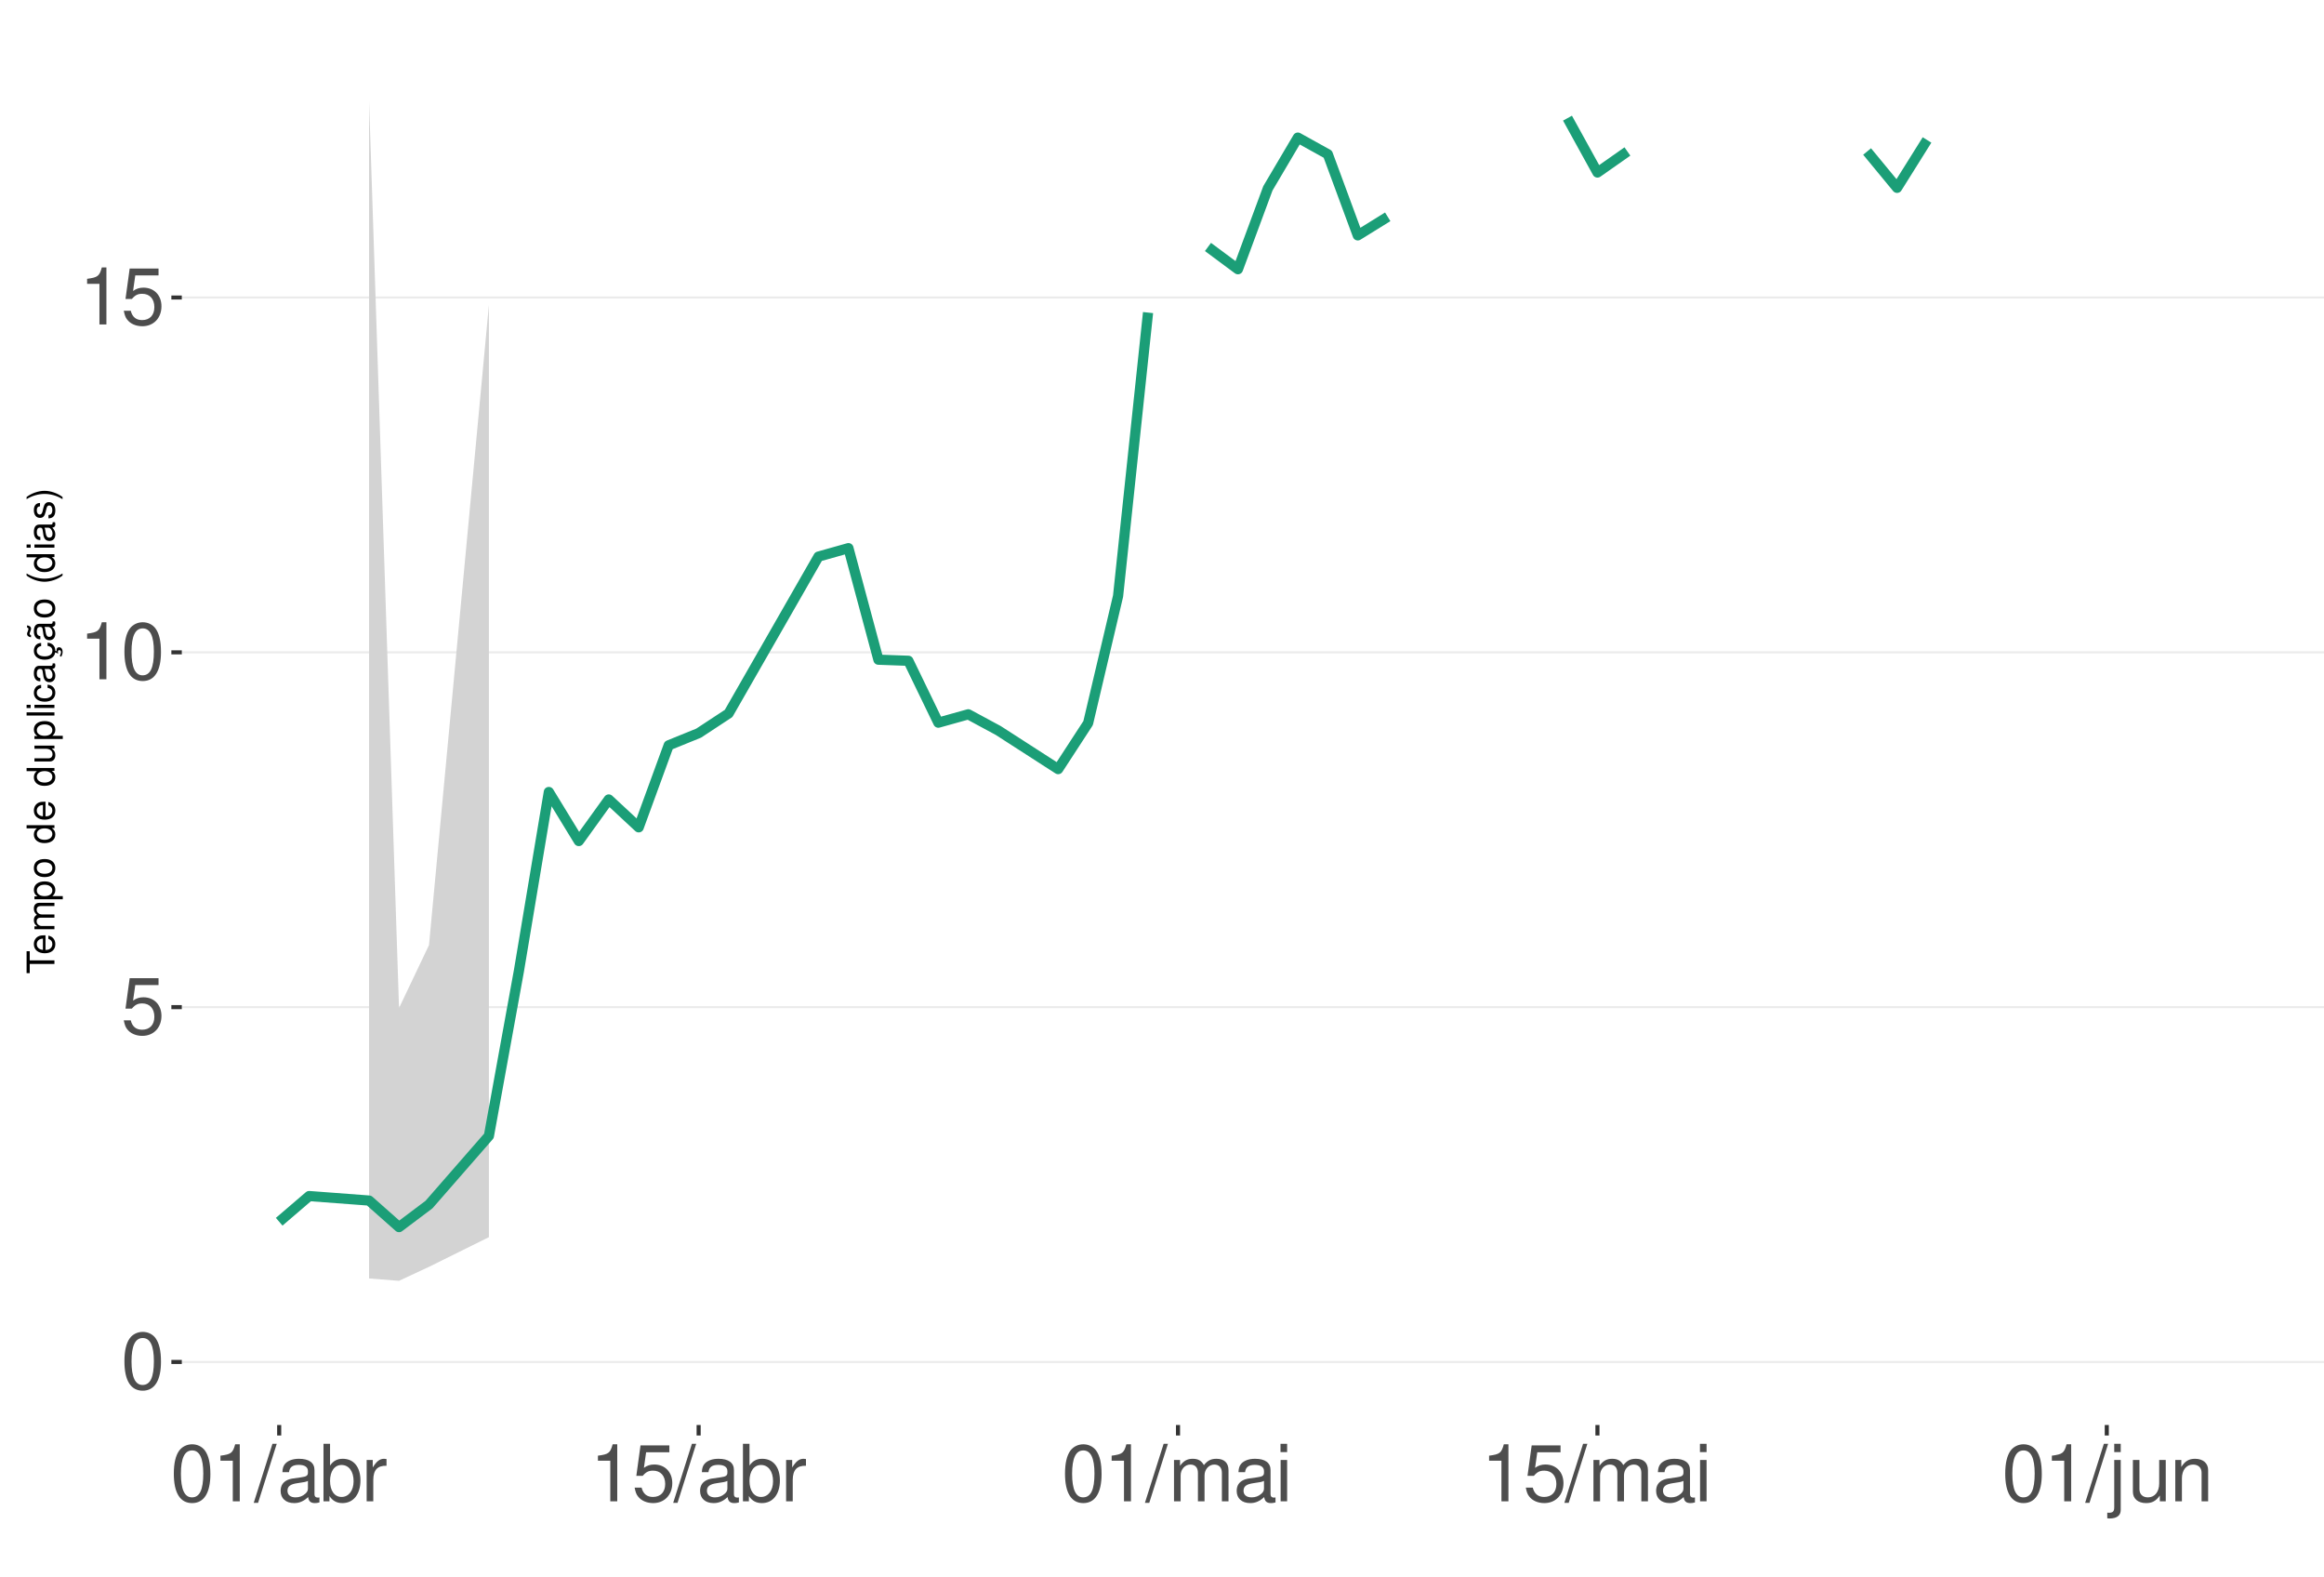
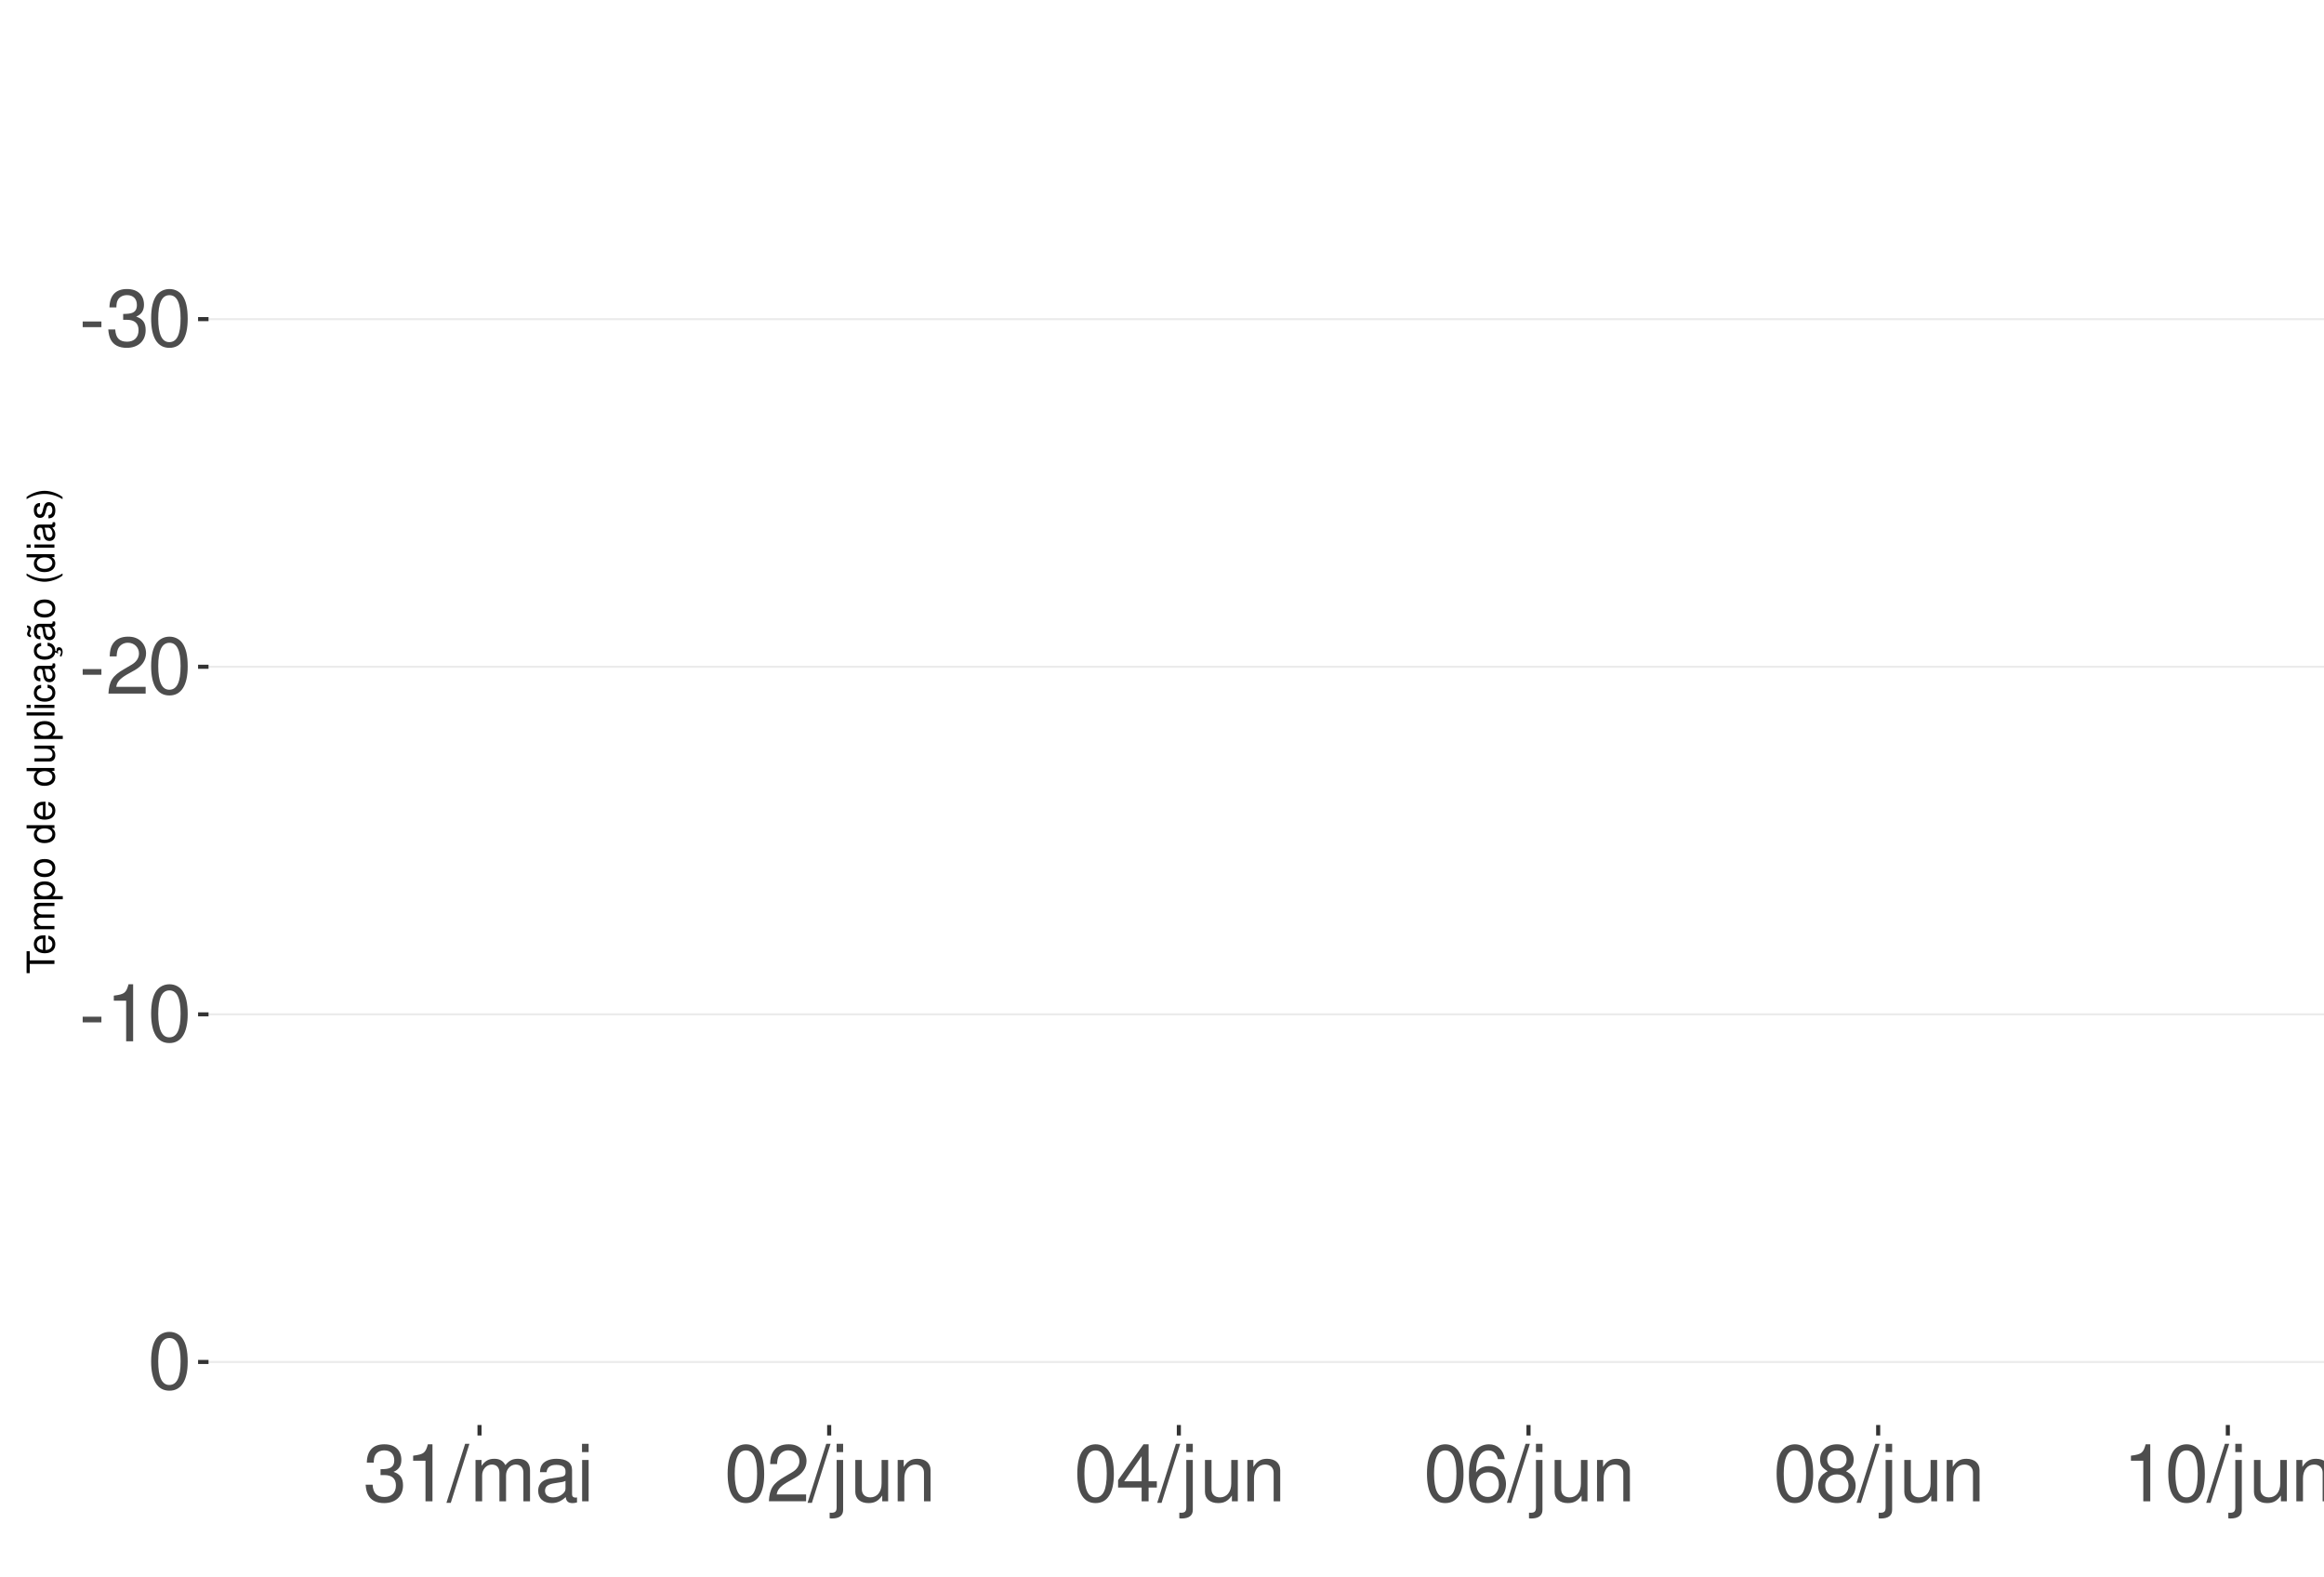
<svg xmlns="http://www.w3.org/2000/svg" xmlns:xlink="http://www.w3.org/1999/xlink" width="609pt" height="413pt" viewBox="0 0 609 413" version="1.1">
  <defs>
    <g>
      <symbol overflow="visible" id="glyph0-0">
        <path style="stroke:none;" d="" />
      </symbol>
      <symbol overflow="visible" id="glyph0-1">
+         <path style="stroke:none;" d="M 5.859 -6.438 L 0.953 -6.438 L 0.953 -4.953 L 5.859 -4.953 Z M 5.859 -6.438 " />
+       </symbol>
+       <symbol overflow="visible" id="glyph0-2">
+         <path style="stroke:none;" d="M 4.562 -6.875 L 5.562 -6.875 C 7.547 -6.875 8.594 -5.953 8.594 -4.156 C 8.594 -2.266 7.453 -1.141 5.578 -1.141 C 3.578 -1.141 2.609 -2.141 2.484 -4.344 L 0.656 -4.344 C 0.75 -3.141 0.953 -2.359 1.297 -1.688 C 2.062 -0.25 3.484 0.469 5.5 0.469 C 8.516 0.469 10.453 -1.344 10.453 -4.172 C 10.453 -6.078 9.734 -7.109 7.969 -7.719 C 9.344 -8.281 10.016 -9.312 10.016 -10.828 C 10.016 -13.391 8.344 -14.938 5.562 -14.938 C 2.609 -14.938 1.031 -13.281 0.969 -10.125 L 2.781 -10.125 C 2.812 -11.031 2.891 -11.547 3.125 -12 C 3.531 -12.844 4.438 -13.344 5.578 -13.344 C 7.188 -13.344 8.156 -12.375 8.156 -10.766 C 8.156 -9.703 7.781 -9.062 6.984 -8.719 C 6.484 -8.516 5.828 -8.422 4.562 -8.406 Z M 4.562 -6.875 " />
+       </symbol>
+       <symbol overflow="visible" id="glyph0-3">
        <path style="stroke:none;" d="M 5.688 -14.938 C 4.312 -14.938 3.078 -14.312 2.312 -13.297 C 1.359 -11.984 0.891 -10 0.891 -7.234 C 0.891 -2.188 2.547 0.469 5.688 0.469 C 8.781 0.469 10.469 -2.188 10.469 -7.109 C 10.469 -10 10.016 -11.938 9.047 -13.297 C 8.281 -14.328 7.062 -14.938 5.688 -14.938 Z M 5.688 -13.328 C 7.641 -13.328 8.609 -11.312 8.609 -7.266 C 8.609 -3.016 7.656 -1.031 5.641 -1.031 C 3.719 -1.031 2.75 -3.094 2.75 -7.203 C 2.75 -11.312 3.719 -13.328 5.688 -13.328 Z M 5.688 -13.328 " />
      </symbol>
-       <symbol overflow="visible" id="glyph0-2">
-         <path style="stroke:none;" d="M 9.828 -14.641 L 2.266 -14.641 L 1.172 -6.672 L 2.844 -6.672 C 3.703 -7.688 4.406 -8.031 5.562 -8.031 C 7.516 -8.031 8.734 -6.688 8.734 -4.531 C 8.734 -2.422 7.516 -1.141 5.531 -1.141 C 3.953 -1.141 2.969 -1.938 2.547 -3.594 L 0.719 -3.594 C 0.969 -2.391 1.172 -1.812 1.609 -1.281 C 2.438 -0.172 3.922 0.469 5.578 0.469 C 8.531 0.469 10.594 -1.672 10.594 -4.766 C 10.594 -7.656 8.672 -9.641 5.859 -9.641 C 4.828 -9.641 4 -9.375 3.156 -8.766 L 3.734 -12.844 L 9.828 -12.844 Z M 9.828 -14.641 " />
-       </symbol>
-       <symbol overflow="visible" id="glyph0-3">
+       <symbol overflow="visible" id="glyph0-4">
+         <path style="stroke:none;" d="M 10.453 -1.797 L 2.75 -1.797 C 2.938 -3.031 3.594 -3.828 5.391 -4.922 L 7.453 -6.078 C 9.5 -7.203 10.562 -8.734 10.562 -10.578 C 10.562 -11.812 10.062 -12.969 9.188 -13.781 C 8.328 -14.562 7.25 -14.938 5.859 -14.938 C 4 -14.938 2.625 -14.281 1.812 -13 C 1.297 -12.203 1.078 -11.281 1.031 -9.766 L 2.844 -9.766 C 2.906 -10.781 3.031 -11.375 3.281 -11.875 C 3.766 -12.781 4.703 -13.344 5.797 -13.344 C 7.453 -13.344 8.703 -12.141 8.703 -10.531 C 8.703 -9.344 8.016 -8.297 6.719 -7.562 L 4.812 -6.438 C 1.75 -4.688 0.875 -3.281 0.703 -0.016 L 10.453 -0.016 Z M 10.453 -1.797 " />
+       </symbol>
+       <symbol overflow="visible" id="glyph0-5">
        <path style="stroke:none;" d="M 5.344 -10.641 L 5.344 0 L 7.172 0 L 7.172 -14.938 L 5.969 -14.938 C 5.328 -12.641 4.922 -12.328 2.109 -11.953 L 2.109 -10.641 Z M 5.344 -10.641 " />
      </symbol>
-       <symbol overflow="visible" id="glyph0-4">
+       <symbol overflow="visible" id="glyph0-6">
        <path style="stroke:none;" d="M 4.734 -15.062 L -0.172 0.406 L 0.969 0.406 L 5.859 -15.062 Z M 4.734 -15.062 " />
      </symbol>
-       <symbol overflow="visible" id="glyph0-5">
+       <symbol overflow="visible" id="glyph0-7">
+         <path style="stroke:none;" d="M 1.453 -10.828 L 1.453 0 L 3.188 0 L 3.188 -6.797 C 3.188 -8.359 4.312 -9.625 5.719 -9.625 C 7 -9.625 7.719 -8.844 7.719 -7.453 L 7.719 0 L 9.453 0 L 9.453 -6.797 C 9.453 -8.359 10.594 -9.625 12 -9.625 C 13.266 -9.625 14 -8.812 14 -7.453 L 14 0 L 15.734 0 L 15.734 -8.125 C 15.734 -10.062 14.625 -11.141 12.594 -11.141 C 11.156 -11.141 10.281 -10.703 9.281 -9.484 C 8.641 -10.641 7.766 -11.141 6.359 -11.141 C 4.922 -11.141 3.953 -10.594 3.031 -9.297 L 3.031 -10.828 Z M 1.453 -10.828 " />
+       </symbol>
+       <symbol overflow="visible" id="glyph0-8">
        <path style="stroke:none;" d="M 11.047 -1.016 C 10.859 -0.969 10.781 -0.969 10.672 -0.969 C 10.078 -0.969 9.75 -1.281 9.75 -1.812 L 9.75 -8.188 C 9.75 -10.094 8.344 -11.141 5.688 -11.141 C 4.094 -11.141 2.828 -10.672 2.094 -9.875 C 1.594 -9.312 1.391 -8.703 1.344 -7.625 L 3.078 -7.625 C 3.219 -8.938 4 -9.547 5.625 -9.547 C 7.188 -9.547 8.031 -8.969 8.031 -7.938 L 8.031 -7.484 C 8.016 -6.734 7.641 -6.469 6.234 -6.281 C 3.797 -5.969 3.422 -5.891 2.766 -5.625 C 1.516 -5.078 0.875 -4.125 0.875 -2.734 C 0.875 -0.766 2.234 0.469 4.422 0.469 C 5.781 0.469 6.875 0 8.094 -1.109 C 8.219 0 8.766 0.469 9.875 0.469 C 10.25 0.469 10.469 0.438 11.047 0.297 Z M 8.031 -3.406 C 8.031 -2.828 7.875 -2.484 7.359 -2 C 6.656 -1.359 5.797 -1.031 4.797 -1.031 C 3.453 -1.031 2.672 -1.672 2.672 -2.766 C 2.672 -3.906 3.406 -4.484 5.266 -4.75 C 7.109 -5 7.453 -5.078 8.031 -5.344 Z M 8.031 -3.406 " />
-       </symbol>
-       <symbol overflow="visible" id="glyph0-6">
-         <path style="stroke:none;" d="M 1.109 -15.062 L 1.109 0 L 2.672 0 L 2.672 -1.391 C 3.484 -0.125 4.578 0.469 6.094 0.469 C 8.938 0.469 10.797 -1.859 10.797 -5.453 C 10.797 -8.969 9.047 -11.141 6.172 -11.141 C 4.688 -11.141 3.641 -10.578 2.828 -9.359 L 2.828 -15.062 Z M 5.844 -9.516 C 7.766 -9.516 9 -7.844 9 -5.266 C 9 -2.812 7.719 -1.141 5.844 -1.141 C 4 -1.141 2.828 -2.781 2.828 -5.328 C 2.828 -7.875 4 -9.516 5.844 -9.516 Z M 5.844 -9.516 " />
-       </symbol>
-       <symbol overflow="visible" id="glyph0-7">
-         <path style="stroke:none;" d="M 1.422 -10.828 L 1.422 0 L 3.156 0 L 3.156 -5.625 C 3.188 -8.219 4.25 -9.375 6.625 -9.312 L 6.625 -11.078 C 6.344 -11.109 6.172 -11.141 5.969 -11.141 C 4.859 -11.141 4 -10.469 3.016 -8.859 L 3.016 -10.828 Z M 1.422 -10.828 " />
-       </symbol>
-       <symbol overflow="visible" id="glyph0-8">
-         <path style="stroke:none;" d="M 1.453 -10.828 L 1.453 0 L 3.188 0 L 3.188 -6.797 C 3.188 -8.359 4.312 -9.625 5.719 -9.625 C 7 -9.625 7.719 -8.844 7.719 -7.453 L 7.719 0 L 9.453 0 L 9.453 -6.797 C 9.453 -8.359 10.594 -9.625 12 -9.625 C 13.266 -9.625 14 -8.812 14 -7.453 L 14 0 L 15.734 0 L 15.734 -8.125 C 15.734 -10.062 14.625 -11.141 12.594 -11.141 C 11.156 -11.141 10.281 -10.703 9.281 -9.484 C 8.641 -10.641 7.766 -11.141 6.359 -11.141 C 4.922 -11.141 3.953 -10.594 3.031 -9.297 L 3.031 -10.828 Z M 1.453 -10.828 " />
      </symbol>
      <symbol overflow="visible" id="glyph0-9">
        <path style="stroke:none;" d="M 3.094 -10.828 L 1.391 -10.828 L 1.391 0 L 3.094 0 Z M 3.094 -15.062 L 1.359 -15.062 L 1.359 -12.891 L 3.094 -12.891 Z M 3.094 -15.062 " />
      </symbol>
      <symbol overflow="visible" id="glyph0-10">
        <path style="stroke:none;" d="M 1.453 -10.828 L 1.453 1.562 C 1.453 2.641 1.109 3 0.047 3 C -0.078 3 -0.141 3 -0.375 2.969 L -0.375 4.438 C -0.172 4.484 -0.062 4.5 0.203 4.5 C 2.141 4.5 3.156 3.734 3.156 2.25 L 3.156 -10.828 Z M 3.156 -15.062 L 1.453 -15.062 L 1.453 -12.891 L 3.156 -12.891 Z M 3.156 -15.062 " />
      </symbol>
      <symbol overflow="visible" id="glyph0-11">
        <path style="stroke:none;" d="M 9.953 0 L 9.953 -10.828 L 8.234 -10.828 L 8.234 -4.688 C 8.234 -2.484 7.078 -1.031 5.281 -1.031 C 3.922 -1.031 3.062 -1.859 3.062 -3.156 L 3.062 -10.828 L 1.344 -10.828 L 1.344 -2.484 C 1.344 -0.688 2.688 0.469 4.797 0.469 C 6.375 0.469 7.391 -0.078 8.406 -1.516 L 8.406 0 Z M 9.953 0 " />
      </symbol>
      <symbol overflow="visible" id="glyph0-12">
        <path style="stroke:none;" d="M 1.453 -10.828 L 1.453 0 L 3.188 0 L 3.188 -5.969 C 3.188 -8.188 4.344 -9.625 6.109 -9.625 C 7.484 -9.625 8.344 -8.797 8.344 -7.5 L 8.344 0 L 10.062 0 L 10.062 -8.188 C 10.062 -9.984 8.719 -11.141 6.625 -11.141 C 5.016 -11.141 3.984 -10.516 3.031 -9 L 3.031 -10.828 Z M 1.453 -10.828 " />
      </symbol>
+       <symbol overflow="visible" id="glyph0-13">
+         <path style="stroke:none;" d="M 6.75 -3.609 L 6.75 0 L 8.578 0 L 8.578 -3.609 L 10.734 -3.609 L 10.734 -5.25 L 8.578 -5.25 L 8.578 -14.938 L 7.234 -14.938 L 0.578 -5.531 L 0.578 -3.609 Z M 6.75 -5.25 L 2.172 -5.25 L 6.75 -11.844 Z M 6.75 -5.25 " />
+       </symbol>
+       <symbol overflow="visible" id="glyph0-14">
+         <path style="stroke:none;" d="M 10.281 -11.047 C 9.938 -13.484 8.359 -14.938 6.141 -14.938 C 4.531 -14.938 3.078 -14.156 2.203 -12.812 C 1.281 -11.344 0.891 -9.516 0.891 -6.812 C 0.891 -4.297 1.234 -2.703 2.125 -1.391 C 2.906 -0.172 4.188 0.469 5.797 0.469 C 8.594 0.469 10.594 -1.609 10.594 -4.531 C 10.594 -7.266 8.734 -9.219 6.109 -9.219 C 4.672 -9.219 3.531 -8.672 2.75 -7.578 C 2.766 -11.281 3.922 -13.328 6.016 -13.328 C 7.297 -13.328 8.188 -12.5 8.469 -11.047 Z M 5.891 -7.594 C 7.641 -7.594 8.734 -6.359 8.734 -4.375 C 8.734 -2.5 7.5 -1.141 5.828 -1.141 C 4.125 -1.141 2.844 -2.562 2.844 -4.469 C 2.844 -6.328 4.094 -7.594 5.891 -7.594 Z M 5.891 -7.594 " />
+       </symbol>
+       <symbol overflow="visible" id="glyph0-15">
+         <path style="stroke:none;" d="M 8.078 -7.875 C 9.609 -8.797 10.078 -9.547 10.078 -10.953 C 10.078 -13.297 8.281 -14.938 5.688 -14.938 C 3.094 -14.938 1.281 -13.297 1.281 -10.969 C 1.281 -9.547 1.75 -8.812 3.266 -7.875 C 1.594 -7.016 0.766 -5.797 0.766 -4.156 C 0.766 -1.422 2.766 0.469 5.688 0.469 C 8.578 0.469 10.594 -1.422 10.594 -4.156 C 10.594 -5.797 9.766 -7.016 8.078 -7.875 Z M 5.688 -13.328 C 7.234 -13.328 8.219 -12.391 8.219 -10.906 C 8.219 -9.5 7.203 -8.578 5.688 -8.578 C 4.125 -8.578 3.141 -9.5 3.141 -10.953 C 3.141 -12.391 4.125 -13.328 5.688 -13.328 Z M 5.688 -7.047 C 7.5 -7.047 8.734 -5.844 8.734 -4.109 C 8.734 -2.312 7.516 -1.141 5.641 -1.141 C 3.859 -1.141 2.625 -2.359 2.625 -4.094 C 2.625 -5.859 3.844 -7.047 5.688 -7.047 Z M 5.688 -7.047 " />
+       </symbol>
      <symbol overflow="visible" id="glyph1-0">
        <path style="stroke:none;" d="" />
      </symbol>
      <symbol overflow="visible" id="glyph1-1">
        <path style="stroke:none;" d="M -6.469 -3.547 L -6.469 -5.938 L -7.297 -5.938 L -7.297 -0.203 L -6.469 -0.203 L -6.469 -2.609 L 0 -2.609 L 0 -3.547 Z M -6.469 -3.547 " />
      </symbol>
      <symbol overflow="visible" id="glyph1-2">
        <path style="stroke:none;" d="M -2.344 -5.125 C -3.141 -5.125 -3.625 -5.062 -4.016 -4.922 C -4.875 -4.578 -5.391 -3.781 -5.391 -2.797 C -5.391 -1.344 -4.281 -0.406 -2.547 -0.406 C -0.812 -0.406 0.234 -1.297 0.234 -2.781 C 0.234 -3.984 -0.453 -4.812 -1.594 -5.016 L -1.594 -4.188 C -0.906 -3.953 -0.547 -3.484 -0.547 -2.812 C -0.547 -2.281 -0.781 -1.828 -1.219 -1.547 C -1.516 -1.344 -1.812 -1.281 -2.344 -1.266 Z M -3.016 -1.297 C -3.984 -1.359 -4.625 -1.953 -4.625 -2.797 C -4.625 -3.641 -3.953 -4.234 -3.016 -4.234 Z M -3.016 -1.297 " />
      </symbol>
      <symbol overflow="visible" id="glyph1-3">
        <path style="stroke:none;" d="M -5.234 -0.703 L 0 -0.703 L 0 -1.547 L -3.297 -1.547 C -4.047 -1.547 -4.656 -2.094 -4.656 -2.766 C -4.656 -3.391 -4.281 -3.734 -3.609 -3.734 L 0 -3.734 L 0 -4.578 L -3.297 -4.578 C -4.047 -4.578 -4.656 -5.125 -4.656 -5.812 C -4.656 -6.422 -4.266 -6.781 -3.609 -6.781 L 0 -6.781 L 0 -7.625 L -3.938 -7.625 C -4.875 -7.625 -5.391 -7.078 -5.391 -6.094 C -5.391 -5.406 -5.188 -4.984 -4.594 -4.484 C -5.156 -4.188 -5.391 -3.766 -5.391 -3.078 C -5.391 -2.375 -5.125 -1.906 -4.5 -1.469 L -5.234 -1.469 Z M -5.234 -0.703 " />
      </symbol>
      <symbol overflow="visible" id="glyph1-4">
        <path style="stroke:none;" d="M 2.188 -0.547 L 2.188 -1.375 L -0.547 -1.375 C -0.016 -1.812 0.234 -2.312 0.234 -2.984 C 0.234 -4.344 -0.859 -5.234 -2.531 -5.234 C -4.297 -5.234 -5.391 -4.375 -5.391 -2.984 C -5.391 -2.266 -5.062 -1.703 -4.453 -1.312 L -5.234 -1.312 L -5.234 -0.547 Z M -4.609 -2.844 C -4.609 -3.766 -3.797 -4.359 -2.547 -4.359 C -1.359 -4.359 -0.547 -3.75 -0.547 -2.844 C -0.547 -1.953 -1.344 -1.375 -2.578 -1.375 C -3.812 -1.375 -4.609 -1.953 -4.609 -2.844 Z M -4.609 -2.844 " />
      </symbol>
      <symbol overflow="visible" id="glyph1-5">
        <path style="stroke:none;" d="M -5.391 -2.719 C -5.391 -1.234 -4.344 -0.359 -2.578 -0.359 C -0.812 -0.359 0.234 -1.234 0.234 -2.734 C 0.234 -4.203 -0.812 -5.094 -2.547 -5.094 C -4.359 -5.094 -5.391 -4.234 -5.391 -2.719 Z M -4.625 -2.734 C -4.625 -3.672 -3.844 -4.234 -2.547 -4.234 C -1.312 -4.234 -0.547 -3.656 -0.547 -2.734 C -0.547 -1.797 -1.312 -1.234 -2.578 -1.234 C -3.844 -1.234 -4.625 -1.797 -4.625 -2.734 Z M -4.625 -2.734 " />
      </symbol>
      <symbol overflow="visible" id="glyph1-6">
        <path style="stroke:none;" d="" />
      </symbol>
      <symbol overflow="visible" id="glyph1-7">
        <path style="stroke:none;" d="M -7.297 -4.953 L -7.297 -4.125 L -4.578 -4.125 C -5.109 -3.766 -5.391 -3.203 -5.391 -2.516 C -5.391 -1.156 -4.297 -0.266 -2.625 -0.266 C -0.859 -0.266 0.234 -1.125 0.234 -2.547 C 0.234 -3.266 -0.047 -3.766 -0.688 -4.203 L 0 -4.203 L 0 -4.953 Z M -4.609 -2.656 C -4.609 -3.547 -3.812 -4.125 -2.562 -4.125 C -1.344 -4.125 -0.547 -3.547 -0.547 -2.656 C -0.547 -1.734 -1.359 -1.125 -2.578 -1.125 C -3.797 -1.125 -4.609 -1.734 -4.609 -2.656 Z M -4.609 -2.656 " />
      </symbol>
      <symbol overflow="visible" id="glyph1-8">
        <path style="stroke:none;" d="M 0 -4.812 L -5.234 -4.812 L -5.234 -3.984 L -2.266 -3.984 C -1.203 -3.984 -0.5 -3.438 -0.5 -2.562 C -0.5 -1.906 -0.906 -1.484 -1.531 -1.484 L -5.234 -1.484 L -5.234 -0.656 L -1.203 -0.656 C -0.328 -0.656 0.234 -1.297 0.234 -2.312 C 0.234 -3.094 -0.047 -3.578 -0.734 -4.062 L 0 -4.062 Z M 0 -4.812 " />
      </symbol>
      <symbol overflow="visible" id="glyph1-9">
        <path style="stroke:none;" d="M -7.297 -1.516 L -7.297 -0.688 L 0 -0.688 L 0 -1.516 Z M -7.297 -1.516 " />
      </symbol>
      <symbol overflow="visible" id="glyph1-10">
        <path style="stroke:none;" d="M -5.234 -1.5 L -5.234 -0.672 L 0 -0.672 L 0 -1.5 Z M -7.297 -1.5 L -7.297 -0.656 L -6.234 -0.656 L -6.234 -1.5 Z M -7.297 -1.5 " />
      </symbol>
      <symbol overflow="visible" id="glyph1-11">
        <path style="stroke:none;" d="M -3.484 -4.703 C -3.984 -4.672 -4.312 -4.562 -4.609 -4.359 C -5.094 -4 -5.391 -3.375 -5.391 -2.641 C -5.391 -1.219 -4.266 -0.312 -2.531 -0.312 C -0.844 -0.312 0.234 -1.203 0.234 -2.625 C 0.234 -3.875 -0.516 -4.672 -1.797 -4.766 L -1.797 -3.938 C -0.953 -3.797 -0.547 -3.359 -0.547 -2.656 C -0.547 -1.734 -1.297 -1.188 -2.531 -1.188 C -3.844 -1.188 -4.625 -1.719 -4.625 -2.625 C -4.625 -3.328 -4.203 -3.766 -3.484 -3.875 Z M -3.484 -4.703 " />
      </symbol>
      <symbol overflow="visible" id="glyph1-12">
        <path style="stroke:none;" d="M -0.484 -5.344 C -0.469 -5.266 -0.469 -5.219 -0.469 -5.172 C -0.469 -4.875 -0.625 -4.719 -0.875 -4.719 L -3.953 -4.719 C -4.891 -4.719 -5.391 -4.047 -5.391 -2.75 C -5.391 -1.984 -5.172 -1.375 -4.781 -1.016 C -4.516 -0.766 -4.203 -0.672 -3.688 -0.656 L -3.688 -1.484 C -4.328 -1.562 -4.625 -1.938 -4.625 -2.719 C -4.625 -3.484 -4.344 -3.891 -3.844 -3.891 L -3.625 -3.891 C -3.266 -3.875 -3.125 -3.703 -3.047 -3.016 C -2.891 -1.844 -2.844 -1.656 -2.719 -1.344 C -2.453 -0.734 -2 -0.422 -1.312 -0.422 C -0.375 -0.422 0.234 -1.078 0.234 -2.141 C 0.234 -2.797 0 -3.328 -0.547 -3.922 C 0 -3.984 0.234 -4.234 0.234 -4.781 C 0.234 -4.953 0.203 -5.062 0.141 -5.344 Z M -1.656 -3.891 C -1.375 -3.891 -1.203 -3.812 -0.969 -3.562 C -0.656 -3.219 -0.5 -2.812 -0.5 -2.312 C -0.5 -1.672 -0.812 -1.297 -1.344 -1.297 C -1.891 -1.297 -2.172 -1.656 -2.297 -2.547 C -2.422 -3.438 -2.453 -3.609 -2.594 -3.891 Z M -1.656 -3.891 " />
      </symbol>
      <symbol overflow="visible" id="glyph1-13">
        <path style="stroke:none;" d="M 0.234 -2.641 C 0.234 -3.875 -0.547 -4.703 -1.797 -4.766 L -1.797 -3.938 C -0.953 -3.797 -0.531 -3.359 -0.531 -2.656 C -0.531 -1.734 -1.281 -1.188 -2.516 -1.188 C -3.844 -1.188 -4.625 -1.719 -4.625 -2.625 C -4.625 -3.328 -4.203 -3.766 -3.484 -3.875 L -3.484 -4.703 C -3.984 -4.672 -4.312 -4.562 -4.609 -4.359 C -5.094 -4 -5.391 -3.375 -5.391 -2.641 C -5.391 -1.219 -4.266 -0.312 -2.531 -0.312 C -1.469 -0.312 -0.625 -0.672 -0.156 -1.312 C 0.047 -1.594 0.125 -1.812 0.203 -2.25 L 0.922 -1.938 L 0.984 -2.062 C 0.938 -2.188 0.906 -2.25 0.906 -2.375 C 0.906 -2.656 1.047 -2.828 1.281 -2.828 C 1.547 -2.828 1.734 -2.594 1.734 -2.297 C 1.734 -2.031 1.672 -1.844 1.438 -1.406 L 1.406 -1.312 L 1.812 -1.094 C 2.078 -1.75 2.141 -1.953 2.141 -2.344 C 2.141 -3.109 1.781 -3.578 1.203 -3.578 C 0.781 -3.578 0.547 -3.297 0.547 -2.797 C 0.547 -2.703 0.547 -2.641 0.562 -2.516 Z M 0.234 -2.641 " />
      </symbol>
      <symbol overflow="visible" id="glyph1-14">
        <path style="stroke:none;" d="M -0.484 -5.344 C -0.469 -5.266 -0.469 -5.219 -0.469 -5.172 C -0.469 -4.875 -0.625 -4.719 -0.875 -4.719 L -3.953 -4.719 C -4.891 -4.719 -5.391 -4.047 -5.391 -2.75 C -5.391 -1.984 -5.172 -1.375 -4.781 -1.016 C -4.516 -0.766 -4.203 -0.672 -3.688 -0.656 L -3.688 -1.484 C -4.328 -1.562 -4.625 -1.938 -4.625 -2.719 C -4.625 -3.484 -4.344 -3.891 -3.844 -3.891 L -3.625 -3.891 C -3.266 -3.875 -3.125 -3.703 -3.047 -3.016 C -2.891 -1.844 -2.844 -1.656 -2.719 -1.344 C -2.453 -0.734 -2 -0.422 -1.312 -0.422 C -0.375 -0.422 0.234 -1.078 0.234 -2.141 C 0.234 -2.797 0 -3.328 -0.547 -3.922 C 0 -3.984 0.234 -4.234 0.234 -4.781 C 0.234 -4.953 0.203 -5.062 0.141 -5.344 Z M -1.656 -3.891 C -1.375 -3.891 -1.203 -3.812 -0.969 -3.562 C -0.656 -3.219 -0.5 -2.812 -0.5 -2.312 C -0.5 -1.672 -0.812 -1.297 -1.344 -1.297 C -1.891 -1.297 -2.172 -1.656 -2.297 -2.547 C -2.422 -3.438 -2.453 -3.609 -2.594 -3.891 Z M -7.172 -3.75 C -6.922 -3.672 -6.812 -3.547 -6.812 -3.375 C -6.812 -3.25 -6.875 -2.984 -6.984 -2.734 C -7.156 -2.312 -7.172 -2.25 -7.172 -2.047 C -7.172 -1.594 -6.797 -1.297 -6.141 -1.188 L -6.141 -1.766 C -6.375 -1.812 -6.5 -1.938 -6.5 -2.094 C -6.5 -2.203 -6.469 -2.344 -6.375 -2.578 C -6.156 -3.156 -6.125 -3.234 -6.125 -3.438 C -6.125 -3.922 -6.484 -4.219 -7.172 -4.312 Z M -7.172 -3.75 " />
      </symbol>
      <symbol overflow="visible" id="glyph1-15">
        <path style="stroke:none;" d="M -7.297 -2.359 C -5.984 -1.359 -4.156 -0.734 -2.594 -0.734 C -1.016 -0.734 0.812 -1.359 2.125 -2.359 L 2.125 -2.906 C 0.688 -2.031 -0.984 -1.547 -2.594 -1.547 C -4.188 -1.547 -5.875 -2.031 -7.297 -2.906 Z M -7.297 -2.359 " />
      </symbol>
      <symbol overflow="visible" id="glyph1-16">
        <path style="stroke:none;" d="M -3.781 -4.375 C -4.812 -4.375 -5.391 -3.688 -5.391 -2.484 C -5.391 -1.266 -4.766 -0.469 -3.797 -0.469 C -2.969 -0.469 -2.578 -0.891 -2.281 -2.125 L -2.094 -2.906 C -1.953 -3.484 -1.734 -3.719 -1.375 -3.719 C -0.875 -3.719 -0.547 -3.234 -0.547 -2.5 C -0.547 -2.047 -0.672 -1.672 -0.891 -1.453 C -1.047 -1.328 -1.188 -1.266 -1.562 -1.219 L -1.562 -0.344 C -0.344 -0.375 0.234 -1.062 0.234 -2.438 C 0.234 -3.75 -0.422 -4.594 -1.438 -4.594 C -2.203 -4.594 -2.641 -4.156 -2.891 -3.109 L -3.078 -2.312 C -3.234 -1.625 -3.453 -1.344 -3.828 -1.344 C -4.312 -1.344 -4.625 -1.766 -4.625 -2.453 C -4.625 -3.125 -4.328 -3.484 -3.781 -3.5 Z M -3.781 -4.375 " />
      </symbol>
      <symbol overflow="visible" id="glyph1-17">
        <path style="stroke:none;" d="M 2.125 -0.938 C 0.812 -1.938 -1.016 -2.562 -2.578 -2.562 C -4.156 -2.562 -5.984 -1.938 -7.297 -0.938 L -7.297 -0.375 C -5.859 -1.266 -4.188 -1.75 -2.578 -1.75 C -0.984 -1.75 0.703 -1.266 2.125 -0.375 Z M 2.125 -0.938 " />
      </symbol>
    </g>
    <clipPath id="clip1">
-       <path d="M 47.645 9.961 L 609 9.961 L 609 373.328 L 47.645 373.328 Z M 47.645 9.961 " />
+       <path d="M 54.645 9.961 L 609 9.961 L 609 373.328 L 54.645 373.328 Z M 54.645 9.961 " />
    </clipPath>
    <clipPath id="clip2">
-       <path d="M 47.645 356 L 609 356 L 609 358 L 47.645 358 Z M 47.645 356 " />
+       <path d="M 54.645 83 L 609 83 L 609 84 L 54.645 84 Z M 54.645 83 " />
    </clipPath>
    <clipPath id="clip3">
-       <path d="M 47.645 263 L 609 263 L 609 265 L 47.645 265 Z M 47.645 263 " />
+       <path d="M 54.645 174 L 609 174 L 609 175 L 54.645 175 Z M 54.645 174 " />
    </clipPath>
    <clipPath id="clip4">
-       <path d="M 47.645 170 L 609 170 L 609 172 L 47.645 172 Z M 47.645 170 " />
+       <path d="M 54.645 265 L 609 265 L 609 267 L 54.645 267 Z M 54.645 265 " />
    </clipPath>
    <clipPath id="clip5">
-       <path d="M 47.645 77 L 609 77 L 609 79 L 47.645 79 Z M 47.645 77 " />
+       <path d="M 54.645 356 L 609 356 L 609 358 L 54.645 358 Z M 54.645 356 " />
    </clipPath>
  </defs>
  <g id="surface281">
    <rect x="0" y="0" width="609" height="413" style="fill:rgb(100%,100%,100%);fill-opacity:1;stroke:none;" />
    <rect x="0" y="0" width="609" height="413" style="fill:rgb(100%,100%,100%);fill-opacity:1;stroke:none;" />
    <path style="fill:none;stroke-width:1.067;stroke-linecap:round;stroke-linejoin:round;stroke:rgb(100%,100%,100%);stroke-opacity:1;stroke-miterlimit:10;" d="M 0 413 L 609 413 L 609 0 L 0 0 Z M 0 413 " />
    <g clip-path="url(#clip1)" clip-rule="nonzero">
-       <path style=" stroke:none;fill-rule:nonzero;fill:rgb(100%,100%,100%);fill-opacity:1;" d="M 47.645 373.328 L 609 373.328 L 609 9.961 L 47.645 9.961 Z M 47.645 373.328 " />
+       <path style=" stroke:none;fill-rule:nonzero;fill:rgb(100%,100%,100%);fill-opacity:1;" d="M 54.645 373.328 L 609 373.328 L 609 9.961 L 54.645 9.961 Z M 54.645 373.328 " />
    </g>
    <g clip-path="url(#clip2)" clip-rule="nonzero">
-       <path style="fill:none;stroke-width:0.533;stroke-linecap:butt;stroke-linejoin:round;stroke:rgb(92.157%,92.157%,92.157%);stroke-opacity:1;stroke-miterlimit:10;" d="M 47.645 356.812 L 609 356.812 " />
+       <path style="fill:none;stroke-width:0.533;stroke-linecap:butt;stroke-linejoin:round;stroke:rgb(92.157%,92.157%,92.157%);stroke-opacity:1;stroke-miterlimit:10;" d="M 54.645 83.605 L 609 83.605 " />
    </g>
    <g clip-path="url(#clip3)" clip-rule="nonzero">
-       <path style="fill:none;stroke-width:0.533;stroke-linecap:butt;stroke-linejoin:round;stroke:rgb(92.157%,92.157%,92.157%);stroke-opacity:1;stroke-miterlimit:10;" d="M 47.645 263.855 L 609 263.855 " />
+       <path style="fill:none;stroke-width:0.533;stroke-linecap:butt;stroke-linejoin:round;stroke:rgb(92.157%,92.157%,92.157%);stroke-opacity:1;stroke-miterlimit:10;" d="M 54.645 174.676 L 609 174.676 " />
    </g>
    <g clip-path="url(#clip4)" clip-rule="nonzero">
-       <path style="fill:none;stroke-width:0.533;stroke-linecap:butt;stroke-linejoin:round;stroke:rgb(92.157%,92.157%,92.157%);stroke-opacity:1;stroke-miterlimit:10;" d="M 47.645 170.902 L 609 170.902 " />
+       <path style="fill:none;stroke-width:0.533;stroke-linecap:butt;stroke-linejoin:round;stroke:rgb(92.157%,92.157%,92.157%);stroke-opacity:1;stroke-miterlimit:10;" d="M 54.645 265.742 L 609 265.742 " />
    </g>
    <g clip-path="url(#clip5)" clip-rule="nonzero">
-       <path style="fill:none;stroke-width:0.533;stroke-linecap:butt;stroke-linejoin:round;stroke:rgb(92.157%,92.157%,92.157%);stroke-opacity:1;stroke-miterlimit:10;" d="M 47.645 77.945 L 609 77.945 " />
-     </g>
-     <path style=" stroke:none;fill-rule:nonzero;fill:rgb(82.745%,82.745%,82.745%);fill-opacity:1;" d="M 96.715 26.48 L 104.566 264.086 L 112.418 247.594 L 128.117 79.902 L 128.117 324.113 L 112.418 331.891 L 104.566 335.551 L 96.715 334.934 Z M 96.715 26.48 " />
-     <path style="fill:none;stroke-width:2.667;stroke-linecap:butt;stroke-linejoin:round;stroke:rgb(10.588%,61.961%,46.667%);stroke-opacity:1;stroke-miterlimit:10;" d="M 73.16 320.074 L 81.012 313.344 L 96.715 314.523 L 104.566 321.48 L 112.418 315.574 L 128.117 297.586 L 135.969 254.422 L 143.82 207.488 L 151.672 220.336 L 159.523 209.445 L 167.375 216.746 L 175.227 195.258 L 183.078 192.07 L 190.93 186.91 L 214.48 145.816 L 222.332 143.605 L 230.184 172.828 L 238.035 173.113 L 245.887 189.328 L 253.738 187.137 L 261.59 191.375 L 277.289 201.492 L 285.141 189.434 L 292.992 156.145 L 300.844 81.891 " />
-     <path style="fill:none;stroke-width:2.667;stroke-linecap:butt;stroke-linejoin:round;stroke:rgb(10.588%,61.961%,46.667%);stroke-opacity:1;stroke-miterlimit:10;" d="M 316.547 64.699 L 324.398 70.531 L 332.25 49.336 L 340.098 36.051 L 347.949 40.406 L 355.801 61.664 L 363.652 56.801 " />
-     <path style="fill:none;stroke-width:2.667;stroke-linecap:butt;stroke-linejoin:round;stroke:rgb(10.588%,61.961%,46.667%);stroke-opacity:1;stroke-miterlimit:10;" d="M 410.758 30.953 L 418.609 45.195 L 426.461 39.684 " />
-     <path style="fill:none;stroke-width:2.667;stroke-linecap:butt;stroke-linejoin:round;stroke:rgb(10.588%,61.961%,46.667%);stroke-opacity:1;stroke-miterlimit:10;" d="M 489.27 39.691 L 497.121 49.207 L 504.973 36.668 " />
-     <g style="fill:rgb(30.196%,30.196%,30.196%);fill-opacity:1;">
-       <use xlink:href="#glyph0-1" x="31.715" y="363.866" />
-     </g>
-     <g style="fill:rgb(30.196%,30.196%,30.196%);fill-opacity:1;">
-       <use xlink:href="#glyph0-2" x="31.715" y="270.909" />
-     </g>
-     <g style="fill:rgb(30.196%,30.196%,30.196%);fill-opacity:1;">
-       <use xlink:href="#glyph0-3" x="20.715" y="177.956" />
-       <use xlink:href="#glyph0-1" x="31.715" y="177.956" />
-     </g>
-     <g style="fill:rgb(30.196%,30.196%,30.196%);fill-opacity:1;">
-       <use xlink:href="#glyph0-3" x="20.715" y="84.999" />
-       <use xlink:href="#glyph0-2" x="31.715" y="84.999" />
-     </g>
-     <path style="fill:none;stroke-width:1.067;stroke-linecap:butt;stroke-linejoin:round;stroke:rgb(20%,20%,20%);stroke-opacity:1;stroke-miterlimit:10;" d="M 44.906 356.812 L 47.645 356.812 " />
-     <path style="fill:none;stroke-width:1.067;stroke-linecap:butt;stroke-linejoin:round;stroke:rgb(20%,20%,20%);stroke-opacity:1;stroke-miterlimit:10;" d="M 44.906 263.855 L 47.645 263.855 " />
-     <path style="fill:none;stroke-width:1.067;stroke-linecap:butt;stroke-linejoin:round;stroke:rgb(20%,20%,20%);stroke-opacity:1;stroke-miterlimit:10;" d="M 44.906 170.902 L 47.645 170.902 " />
-     <path style="fill:none;stroke-width:1.067;stroke-linecap:butt;stroke-linejoin:round;stroke:rgb(20%,20%,20%);stroke-opacity:1;stroke-miterlimit:10;" d="M 44.906 77.945 L 47.645 77.945 " />
-     <path style="fill:none;stroke-width:1.067;stroke-linecap:butt;stroke-linejoin:round;stroke:rgb(20%,20%,20%);stroke-opacity:1;stroke-miterlimit:10;" d="M 73.16 376.07 L 73.16 373.328 " />
-     <path style="fill:none;stroke-width:1.067;stroke-linecap:butt;stroke-linejoin:round;stroke:rgb(20%,20%,20%);stroke-opacity:1;stroke-miterlimit:10;" d="M 183.078 376.07 L 183.078 373.328 " />
-     <path style="fill:none;stroke-width:1.067;stroke-linecap:butt;stroke-linejoin:round;stroke:rgb(20%,20%,20%);stroke-opacity:1;stroke-miterlimit:10;" d="M 308.695 376.07 L 308.695 373.328 " />
-     <path style="fill:none;stroke-width:1.067;stroke-linecap:butt;stroke-linejoin:round;stroke:rgb(20%,20%,20%);stroke-opacity:1;stroke-miterlimit:10;" d="M 418.609 376.07 L 418.609 373.328 " />
-     <path style="fill:none;stroke-width:1.067;stroke-linecap:butt;stroke-linejoin:round;stroke:rgb(20%,20%,20%);stroke-opacity:1;stroke-miterlimit:10;" d="M 552.078 376.07 L 552.078 373.328 " />
-     <g style="fill:rgb(30.196%,30.196%,30.196%);fill-opacity:1;">
-       <use xlink:href="#glyph0-1" x="44.66" y="393.315" />
-       <use xlink:href="#glyph0-3" x="55.66" y="393.315" />
-       <use xlink:href="#glyph0-4" x="66.66" y="393.315" />
-       <use xlink:href="#glyph0-5" x="72.66" y="393.315" />
-       <use xlink:href="#glyph0-6" x="83.66" y="393.315" />
-       <use xlink:href="#glyph0-7" x="94.66" y="393.315" />
-     </g>
-     <g style="fill:rgb(30.196%,30.196%,30.196%);fill-opacity:1;">
-       <use xlink:href="#glyph0-3" x="154.578" y="393.315" />
-       <use xlink:href="#glyph0-2" x="165.578" y="393.315" />
-       <use xlink:href="#glyph0-4" x="176.578" y="393.315" />
-       <use xlink:href="#glyph0-5" x="182.578" y="393.315" />
-       <use xlink:href="#glyph0-6" x="193.578" y="393.315" />
-       <use xlink:href="#glyph0-7" x="204.578" y="393.315" />
-     </g>
-     <g style="fill:rgb(30.196%,30.196%,30.196%);fill-opacity:1;">
-       <use xlink:href="#glyph0-1" x="278.195" y="393.315" />
-       <use xlink:href="#glyph0-3" x="289.195" y="393.315" />
-       <use xlink:href="#glyph0-4" x="300.195" y="393.315" />
-       <use xlink:href="#glyph0-8" x="306.195" y="393.315" />
-       <use xlink:href="#glyph0-5" x="323.195" y="393.315" />
-       <use xlink:href="#glyph0-9" x="334.195" y="393.315" />
-     </g>
-     <g style="fill:rgb(30.196%,30.196%,30.196%);fill-opacity:1;">
-       <use xlink:href="#glyph0-3" x="388.109" y="393.315" />
-       <use xlink:href="#glyph0-2" x="399.109" y="393.315" />
-       <use xlink:href="#glyph0-4" x="410.109" y="393.315" />
-       <use xlink:href="#glyph0-8" x="416.109" y="393.315" />
-       <use xlink:href="#glyph0-5" x="433.109" y="393.315" />
-       <use xlink:href="#glyph0-9" x="444.109" y="393.315" />
-     </g>
-     <g style="fill:rgb(30.196%,30.196%,30.196%);fill-opacity:1;">
-       <use xlink:href="#glyph0-1" x="524.578" y="393.315" />
-       <use xlink:href="#glyph0-3" x="535.578" y="393.315" />
-       <use xlink:href="#glyph0-4" x="546.578" y="393.315" />
-       <use xlink:href="#glyph0-10" x="552.578" y="393.315" />
-       <use xlink:href="#glyph0-11" x="557.578" y="393.315" />
-       <use xlink:href="#glyph0-12" x="568.578" y="393.315" />
+       <path style="fill:none;stroke-width:0.533;stroke-linecap:butt;stroke-linejoin:round;stroke:rgb(92.157%,92.157%,92.157%);stroke-opacity:1;stroke-miterlimit:10;" d="M 54.645 356.812 L 609 356.812 " />
+     </g>
+     <g style="fill:rgb(30.196%,30.196%,30.196%);fill-opacity:1;">
+       <use xlink:href="#glyph0-1" x="20.715" y="90.659" />
+       <use xlink:href="#glyph0-2" x="27.715" y="90.659" />
+       <use xlink:href="#glyph0-3" x="38.715" y="90.659" />
+     </g>
+     <g style="fill:rgb(30.196%,30.196%,30.196%);fill-opacity:1;">
+       <use xlink:href="#glyph0-1" x="20.715" y="181.729" />
+       <use xlink:href="#glyph0-4" x="27.715" y="181.729" />
+       <use xlink:href="#glyph0-3" x="38.715" y="181.729" />
+     </g>
+     <g style="fill:rgb(30.196%,30.196%,30.196%);fill-opacity:1;">
+       <use xlink:href="#glyph0-1" x="20.715" y="272.796" />
+       <use xlink:href="#glyph0-5" x="27.715" y="272.796" />
+       <use xlink:href="#glyph0-3" x="38.715" y="272.796" />
+     </g>
+     <g style="fill:rgb(30.196%,30.196%,30.196%);fill-opacity:1;">
+       <use xlink:href="#glyph0-3" x="38.715" y="363.866" />
+     </g>
+     <path style="fill:none;stroke-width:1.067;stroke-linecap:butt;stroke-linejoin:round;stroke:rgb(20%,20%,20%);stroke-opacity:1;stroke-miterlimit:10;" d="M 51.906 83.605 L 54.645 83.605 " />
+     <path style="fill:none;stroke-width:1.067;stroke-linecap:butt;stroke-linejoin:round;stroke:rgb(20%,20%,20%);stroke-opacity:1;stroke-miterlimit:10;" d="M 51.906 174.676 L 54.645 174.676 " />
+     <path style="fill:none;stroke-width:1.067;stroke-linecap:butt;stroke-linejoin:round;stroke:rgb(20%,20%,20%);stroke-opacity:1;stroke-miterlimit:10;" d="M 51.906 265.742 L 54.645 265.742 " />
+     <path style="fill:none;stroke-width:1.067;stroke-linecap:butt;stroke-linejoin:round;stroke:rgb(20%,20%,20%);stroke-opacity:1;stroke-miterlimit:10;" d="M 51.906 356.812 L 54.645 356.812 " />
+     <path style="fill:none;stroke-width:1.067;stroke-linecap:butt;stroke-linejoin:round;stroke:rgb(20%,20%,20%);stroke-opacity:1;stroke-miterlimit:10;" d="M 125.656 376.07 L 125.656 373.328 " />
+     <path style="fill:none;stroke-width:1.067;stroke-linecap:butt;stroke-linejoin:round;stroke:rgb(20%,20%,20%);stroke-opacity:1;stroke-miterlimit:10;" d="M 217.285 376.07 L 217.285 373.328 " />
+     <path style="fill:none;stroke-width:1.067;stroke-linecap:butt;stroke-linejoin:round;stroke:rgb(20%,20%,20%);stroke-opacity:1;stroke-miterlimit:10;" d="M 308.914 376.07 L 308.914 373.328 " />
+     <path style="fill:none;stroke-width:1.067;stroke-linecap:butt;stroke-linejoin:round;stroke:rgb(20%,20%,20%);stroke-opacity:1;stroke-miterlimit:10;" d="M 400.543 376.07 L 400.543 373.328 " />
+     <path style="fill:none;stroke-width:1.067;stroke-linecap:butt;stroke-linejoin:round;stroke:rgb(20%,20%,20%);stroke-opacity:1;stroke-miterlimit:10;" d="M 492.172 376.07 L 492.172 373.328 " />
+     <path style="fill:none;stroke-width:1.067;stroke-linecap:butt;stroke-linejoin:round;stroke:rgb(20%,20%,20%);stroke-opacity:1;stroke-miterlimit:10;" d="M 583.801 376.07 L 583.801 373.328 " />
+     <g style="fill:rgb(30.196%,30.196%,30.196%);fill-opacity:1;">
+       <use xlink:href="#glyph0-2" x="95.156" y="393.315" />
+       <use xlink:href="#glyph0-5" x="106.156" y="393.315" />
+       <use xlink:href="#glyph0-6" x="117.156" y="393.315" />
+       <use xlink:href="#glyph0-7" x="123.156" y="393.315" />
+       <use xlink:href="#glyph0-8" x="140.156" y="393.315" />
+       <use xlink:href="#glyph0-9" x="151.156" y="393.315" />
+     </g>
+     <g style="fill:rgb(30.196%,30.196%,30.196%);fill-opacity:1;">
+       <use xlink:href="#glyph0-3" x="189.785" y="393.315" />
+       <use xlink:href="#glyph0-4" x="200.785" y="393.315" />
+       <use xlink:href="#glyph0-6" x="211.785" y="393.315" />
+       <use xlink:href="#glyph0-10" x="217.785" y="393.315" />
+       <use xlink:href="#glyph0-11" x="222.785" y="393.315" />
+       <use xlink:href="#glyph0-12" x="233.785" y="393.315" />
+     </g>
+     <g style="fill:rgb(30.196%,30.196%,30.196%);fill-opacity:1;">
+       <use xlink:href="#glyph0-3" x="281.414" y="393.315" />
+       <use xlink:href="#glyph0-13" x="292.414" y="393.315" />
+       <use xlink:href="#glyph0-6" x="303.414" y="393.315" />
+       <use xlink:href="#glyph0-10" x="309.414" y="393.315" />
+       <use xlink:href="#glyph0-11" x="314.414" y="393.315" />
+       <use xlink:href="#glyph0-12" x="325.414" y="393.315" />
+     </g>
+     <g style="fill:rgb(30.196%,30.196%,30.196%);fill-opacity:1;">
+       <use xlink:href="#glyph0-3" x="373.043" y="393.315" />
+       <use xlink:href="#glyph0-14" x="384.043" y="393.315" />
+       <use xlink:href="#glyph0-6" x="395.043" y="393.315" />
+       <use xlink:href="#glyph0-10" x="401.043" y="393.315" />
+       <use xlink:href="#glyph0-11" x="406.043" y="393.315" />
+       <use xlink:href="#glyph0-12" x="417.043" y="393.315" />
+     </g>
+     <g style="fill:rgb(30.196%,30.196%,30.196%);fill-opacity:1;">
+       <use xlink:href="#glyph0-3" x="464.672" y="393.315" />
+       <use xlink:href="#glyph0-15" x="475.672" y="393.315" />
+       <use xlink:href="#glyph0-6" x="486.672" y="393.315" />
+       <use xlink:href="#glyph0-10" x="492.672" y="393.315" />
+       <use xlink:href="#glyph0-11" x="497.672" y="393.315" />
+       <use xlink:href="#glyph0-12" x="508.672" y="393.315" />
+     </g>
+     <g style="fill:rgb(30.196%,30.196%,30.196%);fill-opacity:1;">
+       <use xlink:href="#glyph0-5" x="556.301" y="393.315" />
+       <use xlink:href="#glyph0-3" x="567.301" y="393.315" />
+       <use xlink:href="#glyph0-6" x="578.301" y="393.315" />
+       <use xlink:href="#glyph0-10" x="584.301" y="393.315" />
+       <use xlink:href="#glyph0-11" x="589.301" y="393.315" />
+       <use xlink:href="#glyph0-12" x="600.301" y="393.315" />
    </g>
    <g style="fill:rgb(0%,0%,0%);fill-opacity:1;">
      <use xlink:href="#glyph1-1" x="14.263" y="255.145" />
      <use xlink:href="#glyph1-2" x="14.263" y="250.145" />
      <use xlink:href="#glyph1-3" x="14.263" y="244.145" />
      <use xlink:href="#glyph1-4" x="14.263" y="236.145" />
      <use xlink:href="#glyph1-5" x="14.263" y="230.145" />
      <use xlink:href="#glyph1-6" x="14.263" y="224.145" />
      <use xlink:href="#glyph1-7" x="14.263" y="221.145" />
      <use xlink:href="#glyph1-2" x="14.263" y="215.145" />
      <use xlink:href="#glyph1-6" x="14.263" y="209.145" />
      <use xlink:href="#glyph1-7" x="14.263" y="206.145" />
      <use xlink:href="#glyph1-8" x="14.263" y="200.145" />
      <use xlink:href="#glyph1-4" x="14.263" y="194.145" />
      <use xlink:href="#glyph1-9" x="14.263" y="188.145" />
      <use xlink:href="#glyph1-10" x="14.263" y="186.145" />
      <use xlink:href="#glyph1-11" x="14.263" y="184.145" />
      <use xlink:href="#glyph1-12" x="14.263" y="179.145" />
      <use xlink:href="#glyph1-13" x="14.263" y="173.145" />
      <use xlink:href="#glyph1-14" x="14.263" y="168.145" />
      <use xlink:href="#glyph1-5" x="14.263" y="162.145" />
      <use xlink:href="#glyph1-6" x="14.263" y="156.145" />
      <use xlink:href="#glyph1-15" x="14.263" y="153.145" />
      <use xlink:href="#glyph1-7" x="14.263" y="150.145" />
      <use xlink:href="#glyph1-10" x="14.263" y="144.145" />
      <use xlink:href="#glyph1-12" x="14.263" y="142.145" />
      <use xlink:href="#glyph1-16" x="14.263" y="136.145" />
      <use xlink:href="#glyph1-17" x="14.263" y="131.145" />
    </g>
  </g>
</svg>
